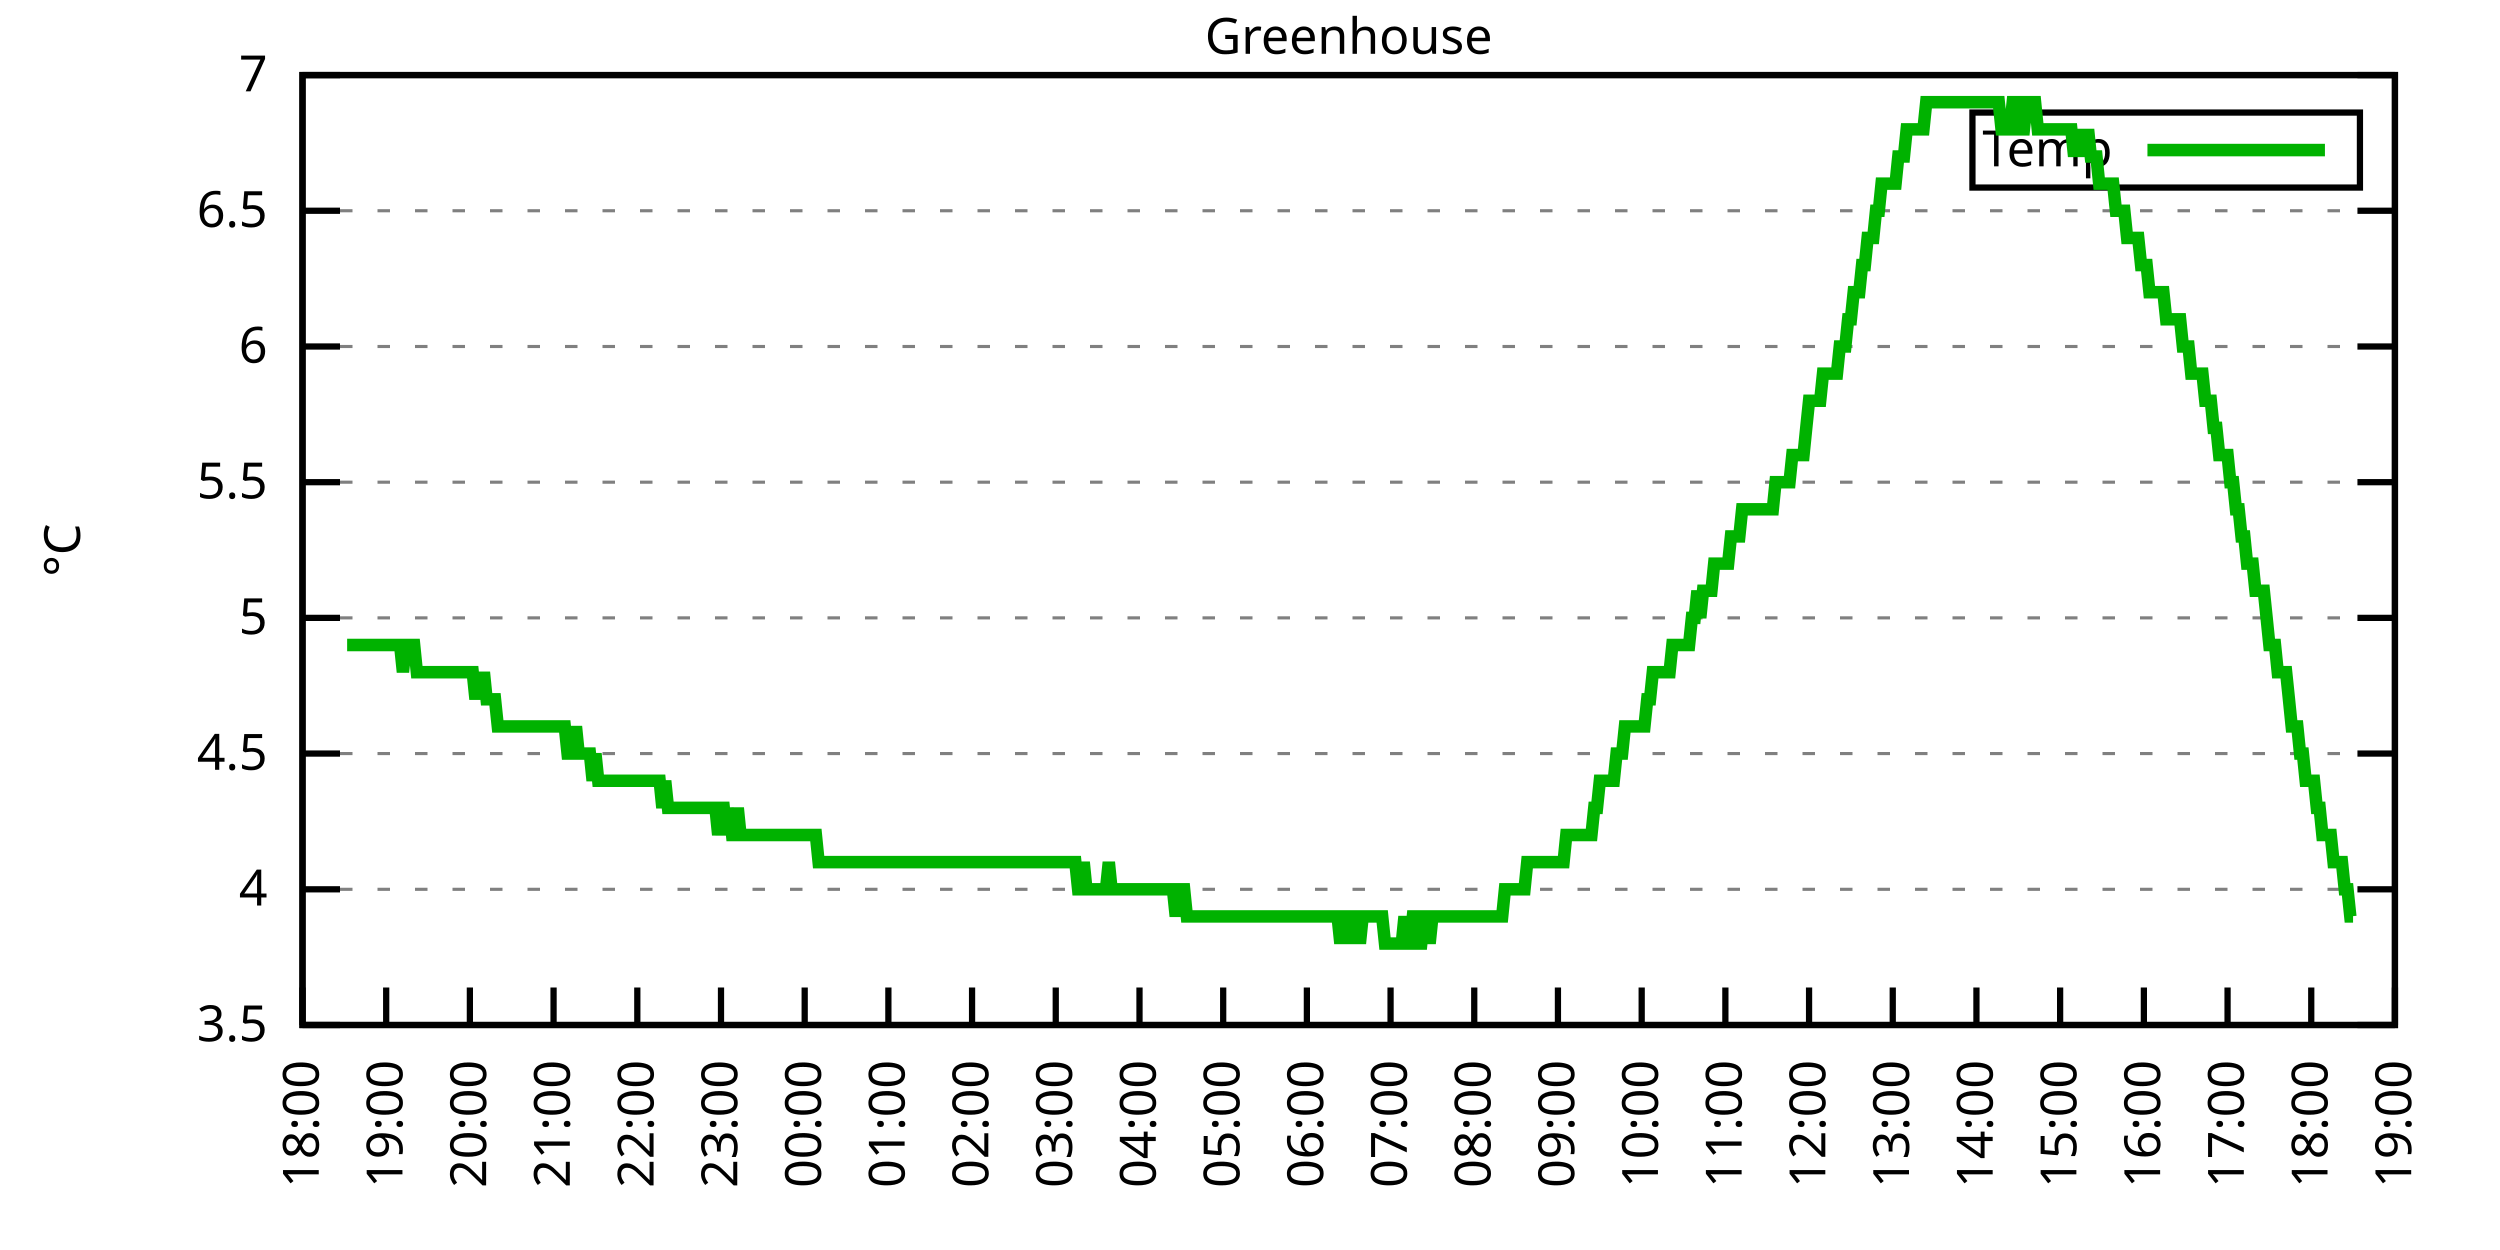
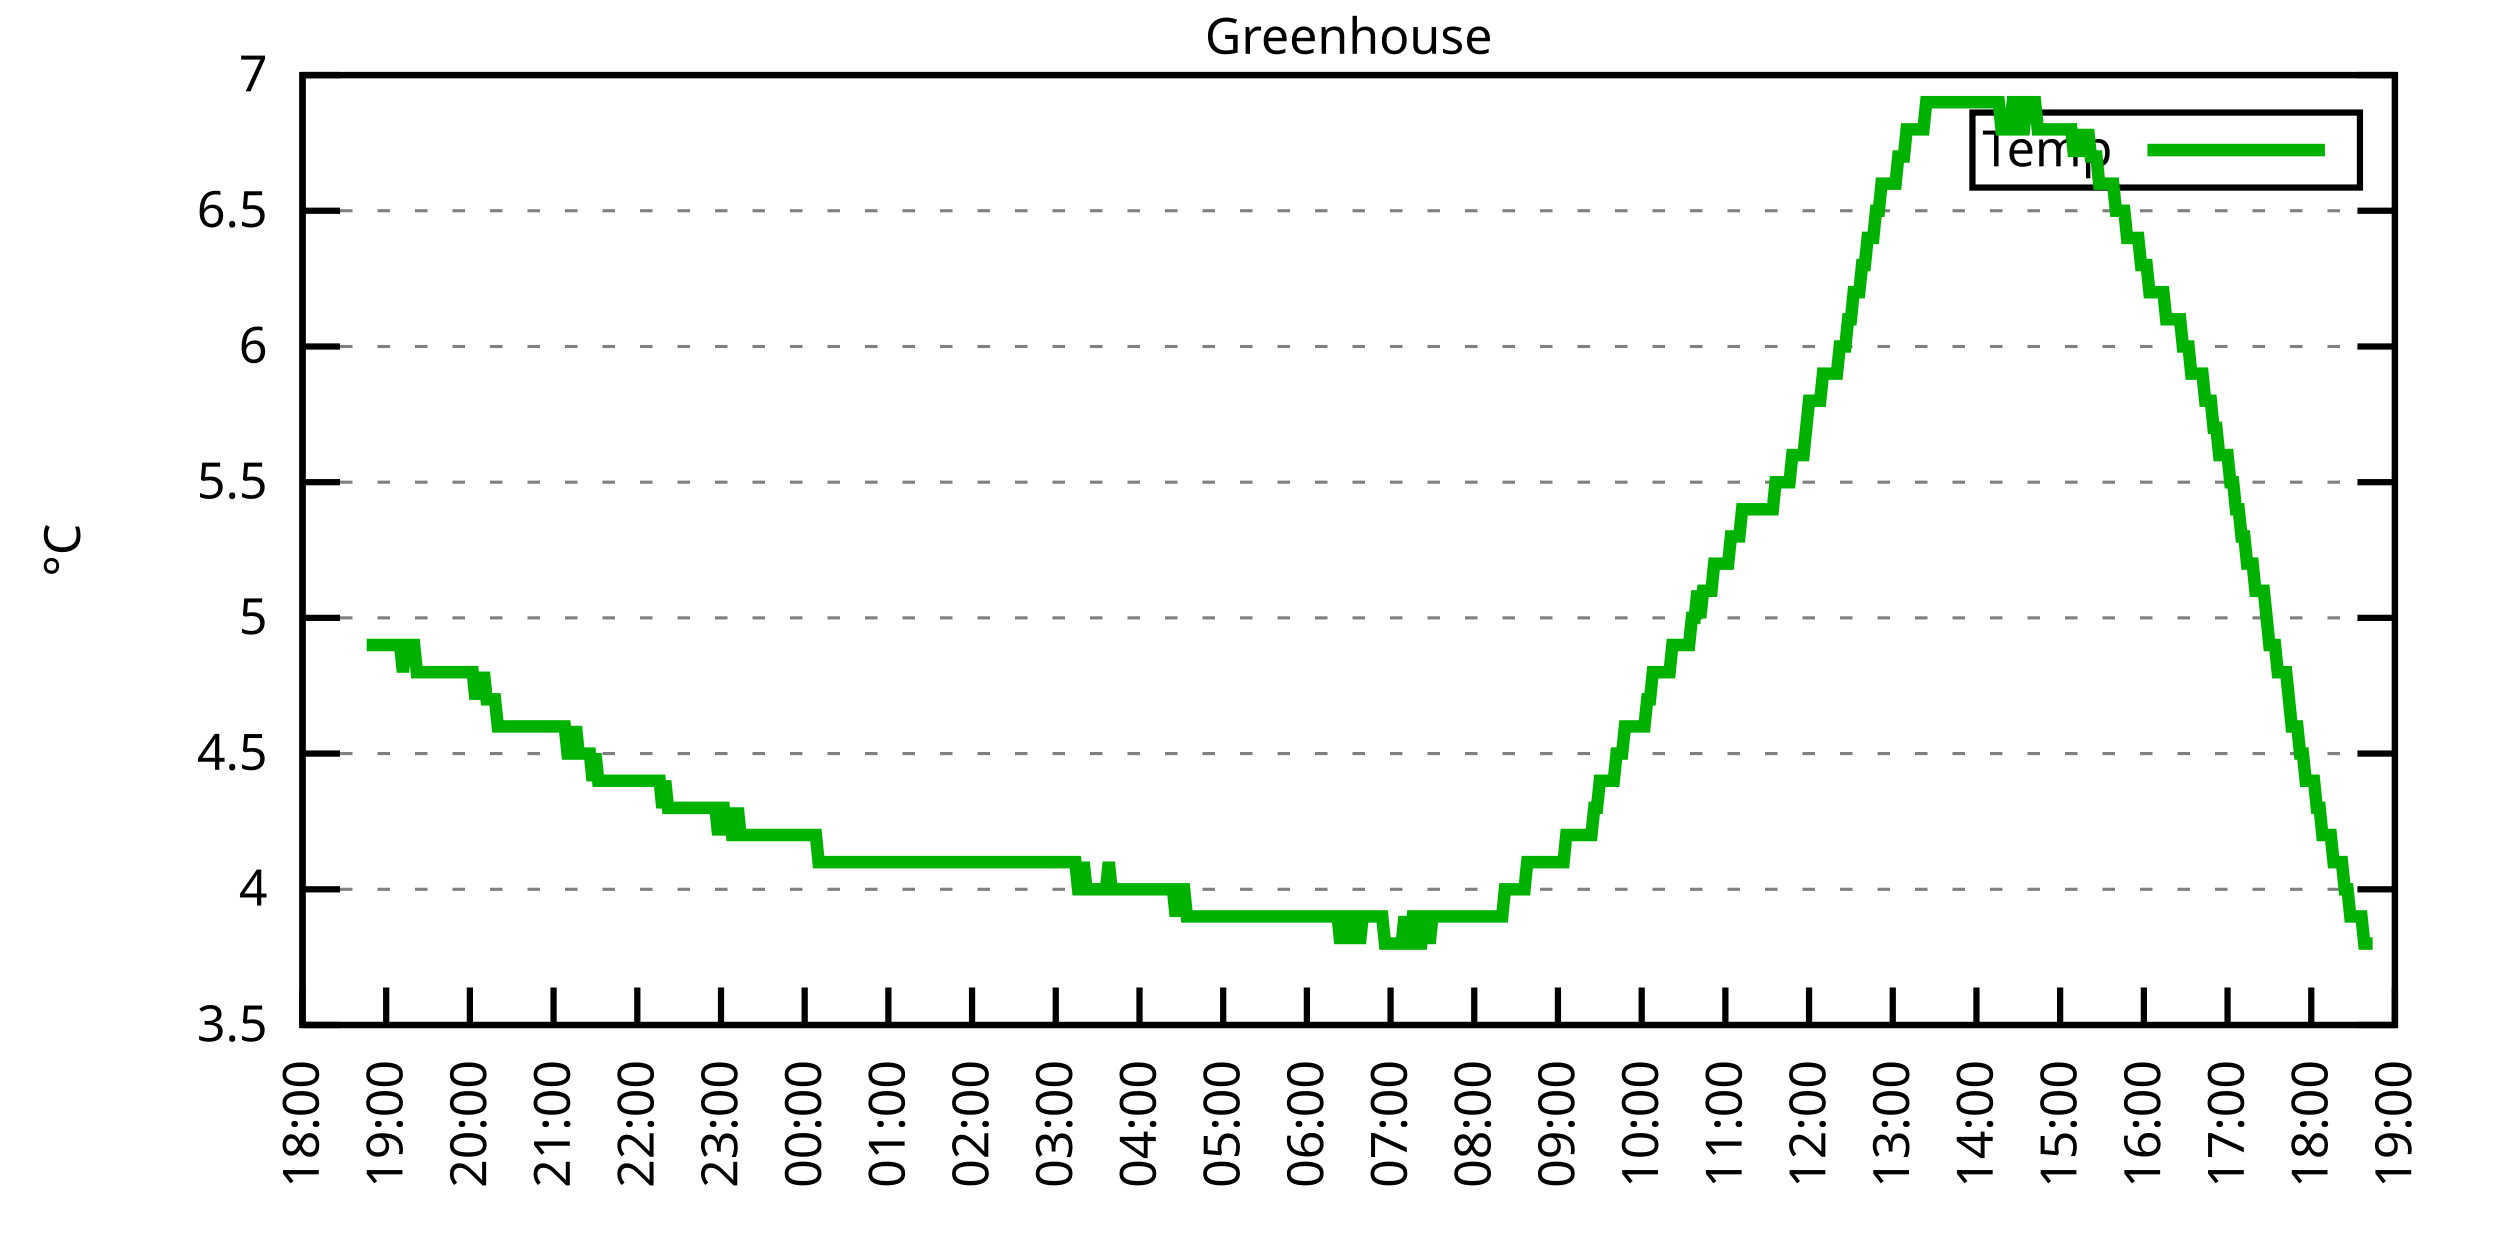
<svg xmlns="http://www.w3.org/2000/svg" xmlns:xlink="http://www.w3.org/1999/xlink" width="400" height="200" viewBox="0 0 400 200">
  <g id="gnuplot_canvas">
    <rect x="0" y="0" width="400" height="200" fill="none" />
    <defs>
      <circle id="gpDot" r="0.5" stroke-width="0.5" stroke="currentColor" />
      <path id="gpPt0" stroke-width="0.333" stroke="currentColor" d="M-1,0 h2 M0,-1 v2" />
      <path id="gpPt1" stroke-width="0.333" stroke="currentColor" d="M-1,-1 L1,1 M1,-1 L-1,1" />
      <path id="gpPt2" stroke-width="0.333" stroke="currentColor" d="M-1,0 L1,0 M0,-1 L0,1 M-1,-1 L1,1 M-1,1 L1,-1" />
      <rect id="gpPt3" stroke-width="0.333" stroke="currentColor" x="-1" y="-1" width="2" height="2" />
      <rect id="gpPt4" stroke-width="0.333" stroke="currentColor" fill="currentColor" x="-1" y="-1" width="2" height="2" />
      <circle id="gpPt5" stroke-width="0.333" stroke="currentColor" cx="0" cy="0" r="1" />
      <use xlink:href="#gpPt5" id="gpPt6" fill="currentColor" stroke="none" />
      <path id="gpPt7" stroke-width="0.333" stroke="currentColor" d="M0,-1.33 L-1.33,0.67 L1.33,0.67 z" />
      <use xlink:href="#gpPt7" id="gpPt8" fill="currentColor" stroke="none" />
      <use xlink:href="#gpPt7" id="gpPt9" stroke="currentColor" transform="rotate(180)" />
      <use xlink:href="#gpPt9" id="gpPt10" fill="currentColor" stroke="none" />
      <use xlink:href="#gpPt3" id="gpPt11" stroke="currentColor" transform="rotate(45)" />
      <use xlink:href="#gpPt11" id="gpPt12" fill="currentColor" stroke="none" />
      <path id="gpPt13" stroke-width="0.333" stroke="currentColor" d="M0,1.330 L1.265,0.411 L0.782,-1.067 L-0.782,-1.076 L-1.265,0.411 z" />
      <use xlink:href="#gpPt13" id="gpPt14" fill="currentColor" stroke="none" />
      <filter id="textbox" filterUnits="objectBoundingBox" x="0" y="0" height="1" width="1">
        <feFlood flood-color="white" flood-opacity="1" result="bgnd" />
        <feComposite in="SourceGraphic" in2="bgnd" operator="atop" />
      </filter>
      <filter id="greybox" filterUnits="objectBoundingBox" x="0" y="0" height="1" width="1">
        <feFlood flood-color="lightgrey" flood-opacity="1" result="grey" />
        <feComposite in="SourceGraphic" in2="grey" operator="atop" />
      </filter>
    </defs>
    <g fill="none" color="white" stroke="currentColor" stroke-width="1.00" stroke-linecap="butt" stroke-linejoin="miter">
</g>
    <g fill="none" color="black" stroke="currentColor" stroke-width="1.00" stroke-linecap="butt" stroke-linejoin="miter">
      <g stroke="none" shape-rendering="crispEdges">
        <polygon fill="rgb(255, 255, 255)" points="48.40,164.00 383.18,164.00 383.18,12.02 48.40,12.02 " />
      </g>
    </g>
    <g fill="none" color="black" stroke="currentColor" stroke-width="1.00" stroke-linecap="butt" stroke-linejoin="miter">
</g>
    <g fill="none" color="black" stroke="black" stroke-width="0.50" stroke-linecap="butt" stroke-linejoin="miter">
</g>
    <g fill="none" color="gray" stroke="currentColor" stroke-width="0.50" stroke-linecap="butt" stroke-linejoin="miter">
      <path stroke="gray" stroke-dasharray="2,4" class="gridline" d="M48.40,164.00 L383.19,164.00  " />
    </g>
    <g fill="none" color="gray" stroke="gray" stroke-width="1.00" stroke-linecap="butt" stroke-linejoin="miter">
</g>
    <g fill="none" color="black" stroke="currentColor" stroke-width="1.00" stroke-linecap="butt" stroke-linejoin="miter">
      <path stroke="black" d="M48.40,164.00 L54.40,164.00 M383.19,164.00 L377.19,164.00  " />
      <g transform="translate(42.80,166.60)" stroke="none" fill="black" font-family="Sans" font-size="8.00" text-anchor="end">
        <text>
          <tspan font-family="Sans"> 3.5</tspan>
        </text>
      </g>
    </g>
    <g fill="none" color="black" stroke="currentColor" stroke-width="1.00" stroke-linecap="butt" stroke-linejoin="miter">
</g>
    <g fill="none" color="black" stroke="black" stroke-width="0.50" stroke-linecap="butt" stroke-linejoin="miter">
</g>
    <g fill="none" color="gray" stroke="currentColor" stroke-width="0.50" stroke-linecap="butt" stroke-linejoin="miter">
      <path stroke="gray" stroke-dasharray="2,4" class="gridline" d="M48.40,142.29 L383.19,142.29  " />
    </g>
    <g fill="none" color="gray" stroke="gray" stroke-width="1.00" stroke-linecap="butt" stroke-linejoin="miter">
</g>
    <g fill="none" color="black" stroke="currentColor" stroke-width="1.00" stroke-linecap="butt" stroke-linejoin="miter">
      <path stroke="black" d="M48.40,142.29 L54.40,142.29 M383.19,142.29 L377.19,142.29  " />
      <g transform="translate(42.80,144.89)" stroke="none" fill="black" font-family="Sans" font-size="8.00" text-anchor="end">
        <text>
          <tspan font-family="Sans"> 4</tspan>
        </text>
      </g>
    </g>
    <g fill="none" color="black" stroke="currentColor" stroke-width="1.00" stroke-linecap="butt" stroke-linejoin="miter">
</g>
    <g fill="none" color="black" stroke="black" stroke-width="0.50" stroke-linecap="butt" stroke-linejoin="miter">
</g>
    <g fill="none" color="gray" stroke="currentColor" stroke-width="0.50" stroke-linecap="butt" stroke-linejoin="miter">
      <path stroke="gray" stroke-dasharray="2,4" class="gridline" d="M48.40,120.57 L383.19,120.57  " />
    </g>
    <g fill="none" color="gray" stroke="gray" stroke-width="1.00" stroke-linecap="butt" stroke-linejoin="miter">
</g>
    <g fill="none" color="black" stroke="currentColor" stroke-width="1.00" stroke-linecap="butt" stroke-linejoin="miter">
      <path stroke="black" d="M48.40,120.57 L54.40,120.57 M383.19,120.57 L377.19,120.57  " />
      <g transform="translate(42.80,123.17)" stroke="none" fill="black" font-family="Sans" font-size="8.00" text-anchor="end">
        <text>
          <tspan font-family="Sans"> 4.5</tspan>
        </text>
      </g>
    </g>
    <g fill="none" color="black" stroke="currentColor" stroke-width="1.00" stroke-linecap="butt" stroke-linejoin="miter">
</g>
    <g fill="none" color="black" stroke="black" stroke-width="0.50" stroke-linecap="butt" stroke-linejoin="miter">
</g>
    <g fill="none" color="gray" stroke="currentColor" stroke-width="0.50" stroke-linecap="butt" stroke-linejoin="miter">
      <path stroke="gray" stroke-dasharray="2,4" class="gridline" d="M48.40,98.86 L383.19,98.86  " />
    </g>
    <g fill="none" color="gray" stroke="gray" stroke-width="1.00" stroke-linecap="butt" stroke-linejoin="miter">
</g>
    <g fill="none" color="black" stroke="currentColor" stroke-width="1.00" stroke-linecap="butt" stroke-linejoin="miter">
      <path stroke="black" d="M48.40,98.86 L54.40,98.86 M383.19,98.86 L377.19,98.86  " />
      <g transform="translate(42.80,101.46)" stroke="none" fill="black" font-family="Sans" font-size="8.00" text-anchor="end">
        <text>
          <tspan font-family="Sans"> 5</tspan>
        </text>
      </g>
    </g>
    <g fill="none" color="black" stroke="currentColor" stroke-width="1.00" stroke-linecap="butt" stroke-linejoin="miter">
</g>
    <g fill="none" color="black" stroke="black" stroke-width="0.50" stroke-linecap="butt" stroke-linejoin="miter">
</g>
    <g fill="none" color="gray" stroke="currentColor" stroke-width="0.50" stroke-linecap="butt" stroke-linejoin="miter">
      <path stroke="gray" stroke-dasharray="2,4" class="gridline" d="M48.40,77.15 L383.19,77.15  " />
    </g>
    <g fill="none" color="gray" stroke="gray" stroke-width="1.00" stroke-linecap="butt" stroke-linejoin="miter">
</g>
    <g fill="none" color="black" stroke="currentColor" stroke-width="1.00" stroke-linecap="butt" stroke-linejoin="miter">
      <path stroke="black" d="M48.40,77.15 L54.40,77.15 M383.19,77.15 L377.19,77.15  " />
      <g transform="translate(42.80,79.75)" stroke="none" fill="black" font-family="Sans" font-size="8.00" text-anchor="end">
        <text>
          <tspan font-family="Sans"> 5.5</tspan>
        </text>
      </g>
    </g>
    <g fill="none" color="black" stroke="currentColor" stroke-width="1.00" stroke-linecap="butt" stroke-linejoin="miter">
</g>
    <g fill="none" color="black" stroke="black" stroke-width="0.50" stroke-linecap="butt" stroke-linejoin="miter">
</g>
    <g fill="none" color="gray" stroke="currentColor" stroke-width="0.50" stroke-linecap="butt" stroke-linejoin="miter">
      <path stroke="gray" stroke-dasharray="2,4" class="gridline" d="M48.40,55.44 L383.19,55.44  " />
    </g>
    <g fill="none" color="gray" stroke="gray" stroke-width="1.00" stroke-linecap="butt" stroke-linejoin="miter">
</g>
    <g fill="none" color="black" stroke="currentColor" stroke-width="1.00" stroke-linecap="butt" stroke-linejoin="miter">
      <path stroke="black" d="M48.40,55.44 L54.40,55.44 M383.19,55.44 L377.19,55.44  " />
      <g transform="translate(42.80,58.04)" stroke="none" fill="black" font-family="Sans" font-size="8.00" text-anchor="end">
        <text>
          <tspan font-family="Sans"> 6</tspan>
        </text>
      </g>
    </g>
    <g fill="none" color="black" stroke="currentColor" stroke-width="1.00" stroke-linecap="butt" stroke-linejoin="miter">
</g>
    <g fill="none" color="black" stroke="black" stroke-width="0.50" stroke-linecap="butt" stroke-linejoin="miter">
</g>
    <g fill="none" color="gray" stroke="currentColor" stroke-width="0.50" stroke-linecap="butt" stroke-linejoin="miter">
      <path stroke="gray" stroke-dasharray="2,4" class="gridline" d="M48.40,33.72 L383.19,33.72  " />
    </g>
    <g fill="none" color="gray" stroke="gray" stroke-width="1.00" stroke-linecap="butt" stroke-linejoin="miter">
</g>
    <g fill="none" color="black" stroke="currentColor" stroke-width="1.00" stroke-linecap="butt" stroke-linejoin="miter">
      <path stroke="black" d="M48.40,33.72 L54.40,33.72 M383.19,33.72 L377.19,33.72  " />
      <g transform="translate(42.80,36.32)" stroke="none" fill="black" font-family="Sans" font-size="8.00" text-anchor="end">
        <text>
          <tspan font-family="Sans"> 6.5</tspan>
        </text>
      </g>
    </g>
    <g fill="none" color="black" stroke="currentColor" stroke-width="1.00" stroke-linecap="butt" stroke-linejoin="miter">
</g>
    <g fill="none" color="black" stroke="black" stroke-width="0.50" stroke-linecap="butt" stroke-linejoin="miter">
</g>
    <g fill="none" color="gray" stroke="currentColor" stroke-width="0.50" stroke-linecap="butt" stroke-linejoin="miter">
      <path stroke="gray" stroke-dasharray="2,4" class="gridline" d="M48.40,12.01 L383.19,12.01  " />
    </g>
    <g fill="none" color="gray" stroke="gray" stroke-width="1.00" stroke-linecap="butt" stroke-linejoin="miter">
</g>
    <g fill="none" color="black" stroke="currentColor" stroke-width="1.00" stroke-linecap="butt" stroke-linejoin="miter">
      <path stroke="black" d="M48.40,12.01 L54.40,12.01 M383.19,12.01 L377.19,12.01  " />
      <g transform="translate(42.80,14.61)" stroke="none" fill="black" font-family="Sans" font-size="8.00" text-anchor="end">
        <text>
          <tspan font-family="Sans"> 7</tspan>
        </text>
      </g>
    </g>
    <g fill="none" color="black" stroke="currentColor" stroke-width="1.00" stroke-linecap="butt" stroke-linejoin="miter">
      <path stroke="black" d="M48.40,164.00 L48.40,158.00  " />
      <g transform="translate(51.00,169.60) rotate(270.00)" stroke="none" fill="black" font-family="Sans" font-size="8.00" text-anchor="end">
        <text>
          <tspan font-family="Sans">18:00</tspan>
        </text>
      </g>
    </g>
    <g fill="none" color="black" stroke="currentColor" stroke-width="1.00" stroke-linecap="butt" stroke-linejoin="miter">
      <path stroke="black" d="M61.79,164.00 L61.79,158.00  " />
      <g transform="translate(64.39,169.60) rotate(270.00)" stroke="none" fill="black" font-family="Sans" font-size="8.00" text-anchor="end">
        <text>
          <tspan font-family="Sans">19:00</tspan>
        </text>
      </g>
    </g>
    <g fill="none" color="black" stroke="currentColor" stroke-width="1.00" stroke-linecap="butt" stroke-linejoin="miter">
      <path stroke="black" d="M75.18,164.00 L75.18,158.00  " />
      <g transform="translate(77.78,169.60) rotate(270.00)" stroke="none" fill="black" font-family="Sans" font-size="8.00" text-anchor="end">
        <text>
          <tspan font-family="Sans">20:00</tspan>
        </text>
      </g>
    </g>
    <g fill="none" color="black" stroke="currentColor" stroke-width="1.00" stroke-linecap="butt" stroke-linejoin="miter">
      <path stroke="black" d="M88.57,164.00 L88.57,158.00  " />
      <g transform="translate(91.17,169.60) rotate(270.00)" stroke="none" fill="black" font-family="Sans" font-size="8.00" text-anchor="end">
        <text>
          <tspan font-family="Sans">21:00</tspan>
        </text>
      </g>
    </g>
    <g fill="none" color="black" stroke="currentColor" stroke-width="1.00" stroke-linecap="butt" stroke-linejoin="miter">
      <path stroke="black" d="M101.97,164.00 L101.97,158.00  " />
      <g transform="translate(104.57,169.60) rotate(270.00)" stroke="none" fill="black" font-family="Sans" font-size="8.00" text-anchor="end">
        <text>
          <tspan font-family="Sans">22:00</tspan>
        </text>
      </g>
    </g>
    <g fill="none" color="black" stroke="currentColor" stroke-width="1.00" stroke-linecap="butt" stroke-linejoin="miter">
      <path stroke="black" d="M115.36,164.00 L115.36,158.00  " />
      <g transform="translate(117.96,169.60) rotate(270.00)" stroke="none" fill="black" font-family="Sans" font-size="8.00" text-anchor="end">
        <text>
          <tspan font-family="Sans">23:00</tspan>
        </text>
      </g>
    </g>
    <g fill="none" color="black" stroke="currentColor" stroke-width="1.00" stroke-linecap="butt" stroke-linejoin="miter">
      <path stroke="black" d="M128.75,164.00 L128.75,158.00  " />
      <g transform="translate(131.35,169.60) rotate(270.00)" stroke="none" fill="black" font-family="Sans" font-size="8.00" text-anchor="end">
        <text>
          <tspan font-family="Sans">00:00</tspan>
        </text>
      </g>
    </g>
    <g fill="none" color="black" stroke="currentColor" stroke-width="1.00" stroke-linecap="butt" stroke-linejoin="miter">
      <path stroke="black" d="M142.14,164.00 L142.14,158.00  " />
      <g transform="translate(144.74,169.60) rotate(270.00)" stroke="none" fill="black" font-family="Sans" font-size="8.00" text-anchor="end">
        <text>
          <tspan font-family="Sans">01:00</tspan>
        </text>
      </g>
    </g>
    <g fill="none" color="black" stroke="currentColor" stroke-width="1.00" stroke-linecap="butt" stroke-linejoin="miter">
      <path stroke="black" d="M155.53,164.00 L155.53,158.00  " />
      <g transform="translate(158.13,169.60) rotate(270.00)" stroke="none" fill="black" font-family="Sans" font-size="8.00" text-anchor="end">
        <text>
          <tspan font-family="Sans">02:00</tspan>
        </text>
      </g>
    </g>
    <g fill="none" color="black" stroke="currentColor" stroke-width="1.00" stroke-linecap="butt" stroke-linejoin="miter">
      <path stroke="black" d="M168.92,164.00 L168.92,158.00  " />
      <g transform="translate(171.52,169.60) rotate(270.00)" stroke="none" fill="black" font-family="Sans" font-size="8.00" text-anchor="end">
        <text>
          <tspan font-family="Sans">03:00</tspan>
        </text>
      </g>
    </g>
    <g fill="none" color="black" stroke="currentColor" stroke-width="1.00" stroke-linecap="butt" stroke-linejoin="miter">
      <path stroke="black" d="M182.32,164.00 L182.32,158.00  " />
      <g transform="translate(184.92,169.60) rotate(270.00)" stroke="none" fill="black" font-family="Sans" font-size="8.00" text-anchor="end">
        <text>
          <tspan font-family="Sans">04:00</tspan>
        </text>
      </g>
    </g>
    <g fill="none" color="black" stroke="currentColor" stroke-width="1.00" stroke-linecap="butt" stroke-linejoin="miter">
      <path stroke="black" d="M195.71,164.00 L195.71,158.00  " />
      <g transform="translate(198.31,169.60) rotate(270.00)" stroke="none" fill="black" font-family="Sans" font-size="8.00" text-anchor="end">
        <text>
          <tspan font-family="Sans">05:00</tspan>
        </text>
      </g>
    </g>
    <g fill="none" color="black" stroke="currentColor" stroke-width="1.00" stroke-linecap="butt" stroke-linejoin="miter">
      <path stroke="black" d="M209.10,164.00 L209.10,158.00  " />
      <g transform="translate(211.70,169.60) rotate(270.00)" stroke="none" fill="black" font-family="Sans" font-size="8.00" text-anchor="end">
        <text>
          <tspan font-family="Sans">06:00</tspan>
        </text>
      </g>
    </g>
    <g fill="none" color="black" stroke="currentColor" stroke-width="1.00" stroke-linecap="butt" stroke-linejoin="miter">
      <path stroke="black" d="M222.49,164.00 L222.49,158.00  " />
      <g transform="translate(225.09,169.60) rotate(270.00)" stroke="none" fill="black" font-family="Sans" font-size="8.00" text-anchor="end">
        <text>
          <tspan font-family="Sans">07:00</tspan>
        </text>
      </g>
    </g>
    <g fill="none" color="black" stroke="currentColor" stroke-width="1.00" stroke-linecap="butt" stroke-linejoin="miter">
      <path stroke="black" d="M235.88,164.00 L235.88,158.00  " />
      <g transform="translate(238.48,169.60) rotate(270.00)" stroke="none" fill="black" font-family="Sans" font-size="8.00" text-anchor="end">
        <text>
          <tspan font-family="Sans">08:00</tspan>
        </text>
      </g>
    </g>
    <g fill="none" color="black" stroke="currentColor" stroke-width="1.00" stroke-linecap="butt" stroke-linejoin="miter">
      <path stroke="black" d="M249.27,164.00 L249.27,158.00  " />
      <g transform="translate(251.87,169.60) rotate(270.00)" stroke="none" fill="black" font-family="Sans" font-size="8.00" text-anchor="end">
        <text>
          <tspan font-family="Sans">09:00</tspan>
        </text>
      </g>
    </g>
    <g fill="none" color="black" stroke="currentColor" stroke-width="1.00" stroke-linecap="butt" stroke-linejoin="miter">
      <path stroke="black" d="M262.67,164.00 L262.67,158.00  " />
      <g transform="translate(265.27,169.60) rotate(270.00)" stroke="none" fill="black" font-family="Sans" font-size="8.00" text-anchor="end">
        <text>
          <tspan font-family="Sans">10:00</tspan>
        </text>
      </g>
    </g>
    <g fill="none" color="black" stroke="currentColor" stroke-width="1.00" stroke-linecap="butt" stroke-linejoin="miter">
      <path stroke="black" d="M276.06,164.00 L276.06,158.00  " />
      <g transform="translate(278.66,169.60) rotate(270.00)" stroke="none" fill="black" font-family="Sans" font-size="8.00" text-anchor="end">
        <text>
          <tspan font-family="Sans">11:00</tspan>
        </text>
      </g>
    </g>
    <g fill="none" color="black" stroke="currentColor" stroke-width="1.00" stroke-linecap="butt" stroke-linejoin="miter">
      <path stroke="black" d="M289.45,164.00 L289.45,158.00  " />
      <g transform="translate(292.05,169.60) rotate(270.00)" stroke="none" fill="black" font-family="Sans" font-size="8.00" text-anchor="end">
        <text>
          <tspan font-family="Sans">12:00</tspan>
        </text>
      </g>
    </g>
    <g fill="none" color="black" stroke="currentColor" stroke-width="1.00" stroke-linecap="butt" stroke-linejoin="miter">
      <path stroke="black" d="M302.84,164.00 L302.84,158.00  " />
      <g transform="translate(305.44,169.60) rotate(270.00)" stroke="none" fill="black" font-family="Sans" font-size="8.00" text-anchor="end">
        <text>
          <tspan font-family="Sans">13:00</tspan>
        </text>
      </g>
    </g>
    <g fill="none" color="black" stroke="currentColor" stroke-width="1.00" stroke-linecap="butt" stroke-linejoin="miter">
      <path stroke="black" d="M316.23,164.00 L316.23,158.00  " />
      <g transform="translate(318.83,169.60) rotate(270.00)" stroke="none" fill="black" font-family="Sans" font-size="8.00" text-anchor="end">
        <text>
          <tspan font-family="Sans">14:00</tspan>
        </text>
      </g>
    </g>
    <g fill="none" color="black" stroke="currentColor" stroke-width="1.00" stroke-linecap="butt" stroke-linejoin="miter">
      <path stroke="black" d="M329.62,164.00 L329.62,158.00  " />
      <g transform="translate(332.22,169.60) rotate(270.00)" stroke="none" fill="black" font-family="Sans" font-size="8.00" text-anchor="end">
        <text>
          <tspan font-family="Sans">15:00</tspan>
        </text>
      </g>
    </g>
    <g fill="none" color="black" stroke="currentColor" stroke-width="1.00" stroke-linecap="butt" stroke-linejoin="miter">
      <path stroke="black" d="M343.02,164.00 L343.02,158.00  " />
      <g transform="translate(345.62,169.60) rotate(270.00)" stroke="none" fill="black" font-family="Sans" font-size="8.00" text-anchor="end">
        <text>
          <tspan font-family="Sans">16:00</tspan>
        </text>
      </g>
    </g>
    <g fill="none" color="black" stroke="currentColor" stroke-width="1.00" stroke-linecap="butt" stroke-linejoin="miter">
      <path stroke="black" d="M356.41,164.00 L356.41,158.00  " />
      <g transform="translate(359.01,169.60) rotate(270.00)" stroke="none" fill="black" font-family="Sans" font-size="8.00" text-anchor="end">
        <text>
          <tspan font-family="Sans">17:00</tspan>
        </text>
      </g>
    </g>
    <g fill="none" color="black" stroke="currentColor" stroke-width="1.00" stroke-linecap="butt" stroke-linejoin="miter">
      <path stroke="black" d="M369.80,164.00 L369.80,158.00  " />
      <g transform="translate(372.40,169.60) rotate(270.00)" stroke="none" fill="black" font-family="Sans" font-size="8.00" text-anchor="end">
        <text>
          <tspan font-family="Sans">18:00</tspan>
        </text>
      </g>
    </g>
    <g fill="none" color="black" stroke="currentColor" stroke-width="1.00" stroke-linecap="butt" stroke-linejoin="miter">
      <path stroke="black" d="M383.19,164.00 L383.19,158.00  " />
      <g transform="translate(385.79,169.60) rotate(270.00)" stroke="none" fill="black" font-family="Sans" font-size="8.00" text-anchor="end">
        <text>
          <tspan font-family="Sans">19:00</tspan>
        </text>
      </g>
    </g>
    <g fill="none" color="black" stroke="currentColor" stroke-width="1.00" stroke-linecap="butt" stroke-linejoin="miter">
</g>
    <g fill="none" color="black" stroke="currentColor" stroke-width="1.00" stroke-linecap="butt" stroke-linejoin="miter">
      <path stroke="black" d="M48.40,12.01 L48.40,164.00 L383.19,164.00 L383.19,12.01 L48.40,12.01 Z  " />
    </g>
    <g fill="none" color="black" stroke="currentColor" stroke-width="1.00" stroke-linecap="butt" stroke-linejoin="miter">
</g>
    <g fill="none" color="black" stroke="currentColor" stroke-width="1.00" stroke-linecap="butt" stroke-linejoin="miter">
      <path stroke="black" d="M315.59,30.01 L315.59,18.01 L377.59,18.01 L377.59,30.01 L315.59,30.01 Z  " />
    </g>
    <g id="Greenhouse_plot_1">
      <g fill="none" color="white" stroke="black" stroke-width="2.00" stroke-linecap="butt" stroke-linejoin="miter">
</g>
      <g fill="none" color="black" stroke="currentColor" stroke-width="2.00" stroke-linecap="butt" stroke-linejoin="miter">
        <g transform="translate(337.99,26.61)" stroke="none" fill="black" font-family="Sans" font-size="8.00" text-anchor="end">
          <text>
            <tspan font-family="Sans">Temp</tspan>
          </text>
        </g>
      </g>
      <g fill="none" color="black" stroke="currentColor" stroke-width="2.00" stroke-linecap="butt" stroke-linejoin="miter">
-         <path stroke="rgb(  0, 178,   0)" d="M343.59,24.01 L371.99,24.01 M55.54,103.20 L55.99,103.20 L56.43,103.20 L56.88,103.20 L57.33,103.20 L57.77,103.20   L58.22,103.20 L58.67,103.20 L59.11,103.20 L59.56,103.20 L60.01,103.20 L60.45,103.20 L60.90,103.20 L61.35,103.20   L61.79,103.20 L62.24,103.20 L62.68,103.20 L63.13,103.20 L63.58,103.20 L64.02,103.20 L64.47,107.55 L64.92,103.20   L65.36,103.20 L65.81,103.20 L66.26,103.20 L66.70,107.55 L67.15,107.55 L67.59,107.55 L68.04,107.55 L68.49,107.55   L68.93,107.55 L69.38,107.55 L69.83,107.55 L70.27,107.55 L70.72,107.55 L71.17,107.55 L71.61,107.55 L72.06,107.55   L72.50,107.55 L72.95,107.55 L73.40,107.55 L73.84,107.55 L74.29,107.55 L74.74,107.55 L75.18,107.55 L75.63,107.55   L76.08,111.89 L76.52,107.55 L76.97,111.89 L77.42,107.55 L77.86,111.89 L78.31,111.89 L78.75,111.89 L79.20,111.89   L79.65,116.23 L80.09,116.23 L80.54,116.23 L80.99,116.23 L81.43,116.23 L81.88,116.23 L82.33,116.23 L82.77,116.23   L83.22,116.23 L83.66,116.23 L84.11,116.23 L84.56,116.23 L85.00,116.23 L85.45,116.23 L85.90,116.23 L86.34,116.23   L86.79,116.23 L87.24,116.23 L87.68,116.23 L88.13,116.23 L88.57,116.23 L89.02,116.23 L89.47,116.23 L89.91,116.23   L90.36,116.23 L90.81,120.57 L91.25,120.57 L91.70,120.57 L92.15,116.23 L92.59,120.57 L93.04,120.57 L93.49,120.57   L93.93,120.57 L94.38,120.57 L94.82,124.92 L95.27,120.57 L95.72,124.92 L96.16,124.92 L96.61,124.92 L97.06,124.92   L97.50,124.92 L97.95,124.92 L98.40,124.92 L98.84,124.92 L99.29,124.92 L99.73,124.92 L100.18,124.92 L100.63,124.92   L101.07,124.92 L101.52,124.92 L101.97,124.92 L102.41,124.92 L102.86,124.92 L103.31,124.92 L103.75,124.92 L104.20,124.92   L104.64,124.92 L105.09,124.92 L105.54,124.92 L105.98,129.26 L106.43,124.92 L106.88,129.26 L107.32,129.26 L107.77,129.26   L108.22,129.26 L108.66,129.26 L109.11,129.26 L109.55,129.26 L110.00,129.26 L110.45,129.26 L110.89,129.26 L111.34,129.26   L111.79,129.26 L112.23,129.26 L112.68,129.26 L113.13,129.26 L113.57,129.26 L114.02,129.26 L114.47,129.26 L114.91,133.60   L115.36,129.26 L115.80,129.26 L116.25,133.60 L116.70,129.26 L117.14,133.60 L117.59,133.60 L118.04,129.26 L118.48,133.60   L118.93,133.60 L119.38,133.60 L119.82,133.60 L120.27,133.60 L120.71,133.60 L121.16,133.60 L121.61,133.60 L122.05,133.60   L122.50,133.60 L122.95,133.60 L123.39,133.60 L123.84,133.60 L124.29,133.60 L124.73,133.60 L125.18,133.60 L125.62,133.60   L126.07,133.60 L126.52,133.60 L126.96,133.60 L127.41,133.60 L127.86,133.60 L128.30,133.60 L128.75,133.60 L129.20,133.60   L129.64,133.60 L130.09,133.60 L130.54,133.60 L130.98,137.94 L131.43,137.94 L131.87,137.94 L132.32,137.94 L132.77,137.94   L133.21,137.94 L133.66,137.94 L134.11,137.94 L134.55,137.94 L135.00,137.94 L135.45,137.94 L135.89,137.94 L136.34,137.94   L136.78,137.94 L137.23,137.94 L137.68,137.94 L138.12,137.94 L138.57,137.94 L139.02,137.94 L139.46,137.94 L139.91,137.94   L140.36,137.94 L140.80,137.94 L141.25,137.94 L141.69,137.94 L142.14,137.94 L142.59,137.94 L143.03,137.94 L143.48,137.94   L143.93,137.94 L144.37,137.94 L144.82,137.94 L145.27,137.94 L145.71,137.94 L146.16,137.94 L146.61,137.94 L147.05,137.94   L147.50,137.94 L147.94,137.94 L148.39,137.94 L148.84,137.94 L149.28,137.94 L149.73,137.94 L150.18,137.94 L150.62,137.94   L151.07,137.94 L151.52,137.94 L151.96,137.94 L152.41,137.94 L152.85,137.94 L153.30,137.94 L153.75,137.94 L154.19,137.94   L154.64,137.94 L155.09,137.94 L155.53,137.94 L155.98,137.94 L156.43,137.94 L156.87,137.94 L157.32,137.94 L157.76,137.94   L158.21,137.94 L158.66,137.94 L159.10,137.94 L159.55,137.94 L160.00,137.94 L160.44,137.94 L160.89,137.94 L161.34,137.94   L161.78,137.94 L162.23,137.94 L162.67,137.94 L163.12,137.94 L163.57,137.94 L164.01,137.94 L164.46,137.94 L164.91,137.94   L165.35,137.94 L165.80,137.94 L166.25,137.94 L166.69,137.94 L167.14,137.94 L167.59,137.94 L168.03,137.94 L168.48,137.94   L168.92,137.94 L169.37,137.94 L169.82,137.94 L170.26,137.94 L170.71,137.94 L171.16,137.94 L171.60,137.94 L172.05,137.94   L172.50,142.29 L172.94,142.29 L173.39,137.94 L173.83,142.29 L174.28,142.29 L174.73,142.29 L175.17,142.29 L175.62,142.29   L176.07,142.29 L176.51,142.29 L176.96,142.29 L177.41,137.94 L177.85,142.29 L178.30,142.29 L178.74,142.29 L179.19,142.29   L179.64,142.29 L180.08,142.29 L180.53,142.29 L180.98,142.29 L181.42,142.29 L181.87,142.29 L182.32,142.29 L182.76,142.29   L183.21,142.29 L183.66,142.29 L184.10,142.29 L184.55,142.29 L184.99,142.29 L185.44,142.29 L185.89,142.29 L186.33,142.29   L186.78,142.29 L187.23,142.29 L187.67,142.29 L188.12,146.63 L188.57,142.29 L189.01,142.29 L189.46,142.29 L189.90,146.63   L190.35,146.63 L190.80,146.63 L191.24,146.63 L191.69,146.63 L192.14,146.63 L192.58,146.63 L193.03,146.63 L193.48,146.63   L193.92,146.63 L194.37,146.63 L194.81,146.63 L195.26,146.63 L195.71,146.63 L196.15,146.63 L196.60,146.63 L197.05,146.63   L197.49,146.63 L197.94,146.63 L198.39,146.63 L198.83,146.63 L199.28,146.63 L199.73,146.63 L200.17,146.63 L200.62,146.63   L201.06,146.63 L201.51,146.63 L201.96,146.63 L202.40,146.63 L202.85,146.63 L203.30,146.63 L203.74,146.63 L204.19,146.63   L204.64,146.63 L205.08,146.63 L205.53,146.63 L205.97,146.63 L206.42,146.63 L206.87,146.63 L207.31,146.63 L207.76,146.63   L208.21,146.63 L208.65,146.63 L209.10,146.63 L209.55,146.63 L209.99,146.63 L210.44,146.63 L210.88,146.63 L211.33,146.63   L211.78,146.63 L212.22,146.63 L212.67,146.63 L213.12,146.63 L213.56,146.63 L214.01,146.63 L214.46,150.97 L214.90,146.63   L215.35,146.63 L215.80,150.97 L216.24,146.63 L216.69,146.63 L217.13,146.63 L217.58,150.97 L218.03,146.63 L218.47,146.63   L218.92,146.63 L219.37,146.63 L219.81,146.63 L220.26,146.63 L220.71,146.63 L221.15,146.63 L221.60,150.97 L222.04,150.97   L222.49,150.97 L222.94,150.97 L223.38,150.97 L223.83,150.97 L224.28,150.97 L224.72,146.63 L225.17,150.97 L225.62,150.97   L226.06,146.63 L226.51,146.63 L226.95,150.97 L227.40,150.97 L227.85,146.63 L228.29,146.63 L228.74,150.97 L229.19,146.63   L229.63,146.63 L230.08,146.63 L230.53,146.63 L230.97,146.63 L231.42,146.63 L231.86,146.63 L232.31,146.63 L232.76,146.63   L233.20,146.63 L233.65,146.63 L234.10,146.63 L234.54,146.63 L234.99,146.63 L235.44,146.63 L235.88,146.63 L236.33,146.63   L236.78,146.63 L237.22,146.63 L237.67,146.63 L238.11,146.63 L238.56,146.63 L239.01,146.63 L239.45,146.63 L239.90,146.63   L240.35,146.63 L240.79,142.29 L241.24,142.29 L241.69,142.29 L242.13,142.29 L242.58,142.29 L243.02,142.29 L243.47,142.29   L243.92,142.29 L244.36,137.94 L244.81,137.94 L245.26,137.94 L245.70,137.94 L246.15,137.94 L246.60,137.94 L247.04,137.94   L247.49,137.94 L247.93,137.94 L248.38,137.94 L248.83,137.94 L249.27,137.94 L249.72,137.94 L250.17,137.94 L250.61,133.60   L251.06,133.60 L251.51,133.60 L251.95,133.60 L252.40,133.60 L252.85,133.60 L253.29,133.60 L253.74,133.60 L254.18,133.60   L254.63,133.60 L255.08,129.26 L255.52,129.26 L255.97,124.92 L256.42,124.92 L256.86,124.92 L257.31,124.92 L257.76,124.92   L258.20,124.92 L258.65,120.57 L259.09,120.57 L259.54,120.57 L259.99,116.23 L260.43,116.23 L260.88,116.23 L261.33,116.23   L261.77,116.23 L262.22,116.23 L262.67,116.23 L263.11,116.23 L263.56,111.89 L264.00,111.89 L264.45,107.55 L264.90,107.55   L265.34,107.55 L265.79,107.55 L266.24,107.55 L266.68,107.55 L267.13,107.55 L267.58,103.20 L268.02,103.20 L268.47,103.20   L268.92,103.20 L269.36,103.20 L269.81,103.20 L270.25,103.20 L270.70,98.86 L271.15,98.86 L271.59,94.52 L272.04,98.86   L272.49,94.52 L272.93,94.52 L273.38,94.52 L273.83,94.52 L274.27,90.18 L274.72,90.18 L275.16,90.18 L275.61,90.18   L276.06,90.18 L276.50,90.18 L276.95,85.83 L277.40,85.83 L277.84,85.83 L278.29,85.83 L278.74,81.49 L279.18,81.49   L279.63,81.49 L280.07,81.49 L280.52,81.49 L280.97,81.49 L281.41,81.49 L281.86,81.49 L282.31,81.49 L282.75,81.49   L283.20,81.49 L283.65,81.49 L284.09,77.15 L284.54,77.15 L284.98,77.15 L285.43,77.15 L285.88,77.15 L286.32,77.15   L286.77,72.81 L287.22,72.81 L287.66,72.81 L288.11,72.81 L288.56,72.81 L289.00,68.46 L289.45,64.12 L289.90,64.12   L290.34,64.12 L290.79,64.12 L291.23,64.12 L291.68,59.78 L292.13,59.78 L292.57,59.78 L293.02,59.78 L293.47,59.78   L293.91,59.78 L294.36,55.44 L294.81,55.44 L295.25,55.44 L295.70,51.09 L296.14,51.09 L296.59,46.75 L297.04,46.75   L297.48,46.75 L297.93,42.41 L298.38,42.41 L298.82,38.07 L299.27,38.07 L299.72,38.07 L300.16,33.72 L300.61,33.72   L301.05,29.38 L301.50,29.38 L301.95,29.38 L302.39,29.38 L302.84,29.38 L303.29,29.38 L303.73,25.04 L304.18,25.04   L304.63,25.04 L305.07,20.70 L305.52,20.70 L305.97,20.70 L306.41,20.70 L306.86,20.70 L307.30,20.70 L307.75,20.70   L308.20,16.35 L308.64,16.35 L309.09,16.35 L309.54,16.35 L309.98,16.35 L310.43,16.35 L310.88,16.35 L311.32,16.35   L311.77,16.35 L312.21,16.35 L312.66,16.35 L313.11,16.35 L313.55,16.35 L314.00,16.35 L314.45,16.35 L314.89,16.35   L315.34,16.35 L315.79,16.35 L316.23,16.35 L316.68,16.35 L317.12,16.35 L317.57,16.35 L318.02,16.35 L318.46,16.35   L318.91,16.35 L319.36,16.35 L319.80,16.35 L320.25,20.70 L320.70,20.70 L321.14,20.70 L321.59,20.70 L322.04,16.35   L322.48,16.35 L322.93,16.35 L323.37,20.70 L323.82,20.70 L324.27,16.35 L324.71,16.35 L325.16,16.35 L325.61,16.35   L326.05,20.70 L326.50,20.70 L326.95,20.70 L327.39,20.70 L327.84,20.70 L328.28,20.70 L328.73,20.70 L329.18,20.70   L329.62,20.70 L330.07,20.70 L330.52,20.70 L330.96,20.70 L331.41,20.70 L331.86,25.04 L332.30,20.70 L332.75,25.04   L333.19,20.70 L333.64,25.04 L334.09,20.70 L334.53,25.04 L334.98,25.04 L335.43,25.04 L335.87,29.38 L336.32,29.38   L336.77,29.38 L337.21,29.38 L337.66,29.38 L338.10,29.38 L338.55,33.72 L339.00,33.72 L339.44,33.72 L339.89,33.72   L340.34,38.07 L340.78,38.07 L341.23,38.07 L341.68,38.07 L342.12,38.07 L342.57,42.41 L343.02,42.41 L343.46,42.41   L343.91,46.75 L344.35,46.75 L344.80,46.75 L345.25,46.75 L345.69,46.75 L346.14,46.75 L346.59,51.09 L347.03,51.09   L347.48,51.09 L347.93,51.09 L348.37,51.09 L348.82,51.09 L349.26,55.44 L349.71,55.44 L350.16,55.44 L350.60,59.78   L351.05,59.78 L351.50,59.78 L351.94,59.78 L352.39,59.78 L352.84,64.12 L353.28,64.12 L353.73,64.12 L354.17,68.46   L354.62,68.46 L355.07,72.81 L355.51,72.81 L355.96,72.81 L356.41,72.81 L356.85,77.15 L357.30,77.15 L357.75,81.49   L358.19,81.49 L358.64,85.83 L359.09,85.83 L359.53,90.18 L359.98,90.18 L360.42,90.18 L360.87,94.52 L361.32,94.52   L361.76,94.52 L362.21,94.52 L362.66,98.86 L363.10,103.20 L363.55,103.20 L364.00,103.20 L364.44,107.55 L364.89,107.55   L365.33,107.55 L365.78,107.55 L366.23,111.89 L366.67,116.23 L367.12,116.23 L367.57,116.23 L368.01,120.57 L368.46,120.57   L368.91,124.92 L369.35,124.92 L369.80,124.92 L370.24,124.92 L370.69,129.26 L371.14,129.26 L371.58,133.60 L372.03,133.60   L372.48,133.60 L372.92,133.60 L373.37,137.94 L373.82,137.94 L374.26,137.94 L374.71,137.94 L375.16,142.29 L375.60,142.29   L376.05,146.63 L376.49,146.63  " />
+         <path stroke="rgb(  0, 178,   0)" d="M343.59,24.01 L371.99,24.01 M58.67,103.20 L59.11,103.20 L59.56,103.20 L60.01,103.20 L60.45,103.20 L60.90,103.20   L61.35,103.20 L61.79,103.20 L62.24,103.20 L62.68,103.20 L63.13,103.20 L63.58,103.20 L64.02,103.20 L64.47,107.55   L64.92,103.20 L65.36,103.20 L65.81,103.20 L66.26,103.20 L66.70,107.55 L67.15,107.55 L67.59,107.55 L68.04,107.55   L68.49,107.55 L68.93,107.55 L69.38,107.55 L69.83,107.55 L70.27,107.55 L70.72,107.55 L71.17,107.55 L71.61,107.55   L72.06,107.55 L72.50,107.55 L72.95,107.55 L73.40,107.55 L73.84,107.55 L74.29,107.55 L74.74,107.55 L75.18,107.55   L75.63,107.55 L76.08,111.89 L76.52,107.55 L76.97,111.89 L77.42,107.55 L77.86,111.89 L78.31,111.89 L78.75,111.89   L79.20,111.89 L79.65,116.23 L80.09,116.23 L80.54,116.23 L80.99,116.23 L81.43,116.23 L81.88,116.23 L82.33,116.23   L82.77,116.23 L83.22,116.23 L83.66,116.23 L84.11,116.23 L84.56,116.23 L85.00,116.23 L85.45,116.23 L85.90,116.23   L86.34,116.23 L86.79,116.23 L87.24,116.23 L87.68,116.23 L88.13,116.23 L88.57,116.23 L89.02,116.23 L89.47,116.23   L89.91,116.23 L90.36,116.23 L90.81,120.57 L91.25,120.57 L91.70,120.57 L92.15,116.23 L92.59,120.57 L93.04,120.57   L93.49,120.57 L93.93,120.57 L94.38,120.57 L94.82,124.92 L95.27,120.57 L95.72,124.92 L96.16,124.92 L96.61,124.92   L97.06,124.92 L97.50,124.92 L97.95,124.92 L98.40,124.92 L98.84,124.92 L99.29,124.92 L99.73,124.92 L100.18,124.92   L100.63,124.92 L101.07,124.92 L101.52,124.92 L101.97,124.92 L102.41,124.92 L102.86,124.92 L103.31,124.92 L103.75,124.92   L104.20,124.92 L104.64,124.92 L105.09,124.92 L105.54,124.92 L105.98,129.26 L106.43,124.92 L106.88,129.26 L107.32,129.26   L107.77,129.26 L108.22,129.26 L108.66,129.26 L109.11,129.26 L109.55,129.26 L110.00,129.26 L110.45,129.26 L110.89,129.26   L111.34,129.26 L111.79,129.26 L112.23,129.26 L112.68,129.26 L113.13,129.26 L113.57,129.26 L114.02,129.26 L114.47,129.26   L114.91,133.60 L115.36,129.26 L115.80,129.26 L116.25,133.60 L116.70,129.26 L117.14,133.60 L117.59,133.60 L118.04,129.26   L118.48,133.60 L118.93,133.60 L119.38,133.60 L119.82,133.60 L120.27,133.60 L120.71,133.60 L121.16,133.60 L121.61,133.60   L122.05,133.60 L122.50,133.60 L122.95,133.60 L123.39,133.60 L123.84,133.60 L124.29,133.60 L124.73,133.60 L125.18,133.60   L125.62,133.60 L126.07,133.60 L126.52,133.60 L126.96,133.60 L127.41,133.60 L127.86,133.60 L128.30,133.60 L128.75,133.60   L129.20,133.60 L129.64,133.60 L130.09,133.60 L130.54,133.60 L130.98,137.94 L131.43,137.94 L131.87,137.94 L132.32,137.94   L132.77,137.94 L133.21,137.94 L133.66,137.94 L134.11,137.94 L134.55,137.94 L135.00,137.94 L135.45,137.94 L135.89,137.94   L136.34,137.94 L136.78,137.94 L137.23,137.94 L137.68,137.94 L138.12,137.94 L138.57,137.94 L139.02,137.94 L139.46,137.94   L139.91,137.94 L140.36,137.94 L140.80,137.94 L141.25,137.94 L141.69,137.94 L142.14,137.94 L142.59,137.94 L143.03,137.94   L143.48,137.94 L143.93,137.94 L144.37,137.94 L144.82,137.94 L145.27,137.94 L145.71,137.94 L146.16,137.94 L146.61,137.94   L147.05,137.94 L147.50,137.94 L147.94,137.94 L148.39,137.94 L148.84,137.94 L149.28,137.94 L149.73,137.94 L150.18,137.94   L150.62,137.94 L151.07,137.94 L151.52,137.94 L151.96,137.94 L152.41,137.94 L152.85,137.94 L153.30,137.94 L153.75,137.94   L154.19,137.94 L154.64,137.94 L155.09,137.94 L155.53,137.94 L155.98,137.94 L156.43,137.94 L156.87,137.94 L157.32,137.94   L157.76,137.94 L158.21,137.94 L158.66,137.94 L159.10,137.94 L159.55,137.94 L160.00,137.94 L160.44,137.94 L160.89,137.94   L161.34,137.94 L161.78,137.94 L162.23,137.94 L162.67,137.94 L163.12,137.94 L163.57,137.94 L164.01,137.94 L164.46,137.94   L164.91,137.94 L165.35,137.94 L165.80,137.94 L166.25,137.94 L166.69,137.94 L167.14,137.94 L167.59,137.94 L168.03,137.94   L168.48,137.94 L168.92,137.94 L169.37,137.94 L169.82,137.94 L170.26,137.94 L170.71,137.94 L171.16,137.94 L171.60,137.94   L172.05,137.94 L172.50,142.29 L172.94,142.29 L173.39,137.94 L173.83,142.29 L174.28,142.29 L174.73,142.29 L175.17,142.29   L175.62,142.29 L176.07,142.29 L176.51,142.29 L176.96,142.29 L177.41,137.94 L177.85,142.29 L178.30,142.29 L178.74,142.29   L179.19,142.29 L179.64,142.29 L180.08,142.29 L180.53,142.29 L180.98,142.29 L181.42,142.29 L181.87,142.29 L182.32,142.29   L182.76,142.29 L183.21,142.29 L183.66,142.29 L184.10,142.29 L184.55,142.29 L184.99,142.29 L185.44,142.29 L185.89,142.29   L186.33,142.29 L186.78,142.29 L187.23,142.29 L187.67,142.29 L188.12,146.63 L188.57,142.29 L189.01,142.29 L189.46,142.29   L189.90,146.63 L190.35,146.63 L190.80,146.63 L191.24,146.63 L191.69,146.63 L192.14,146.63 L192.58,146.63 L193.03,146.63   L193.48,146.63 L193.92,146.63 L194.37,146.63 L194.81,146.63 L195.26,146.63 L195.71,146.63 L196.15,146.63 L196.60,146.63   L197.05,146.63 L197.49,146.63 L197.94,146.63 L198.39,146.63 L198.83,146.63 L199.28,146.63 L199.73,146.63 L200.17,146.63   L200.62,146.63 L201.06,146.63 L201.51,146.63 L201.96,146.63 L202.40,146.63 L202.85,146.63 L203.30,146.63 L203.74,146.63   L204.19,146.63 L204.64,146.63 L205.08,146.63 L205.53,146.63 L205.97,146.63 L206.42,146.63 L206.87,146.63 L207.31,146.63   L207.76,146.63 L208.21,146.63 L208.65,146.63 L209.10,146.63 L209.55,146.63 L209.99,146.63 L210.44,146.63 L210.88,146.63   L211.33,146.63 L211.78,146.63 L212.22,146.63 L212.67,146.63 L213.12,146.63 L213.56,146.63 L214.01,146.63 L214.46,150.97   L214.90,146.63 L215.35,146.63 L215.80,150.97 L216.24,146.63 L216.69,146.63 L217.13,146.63 L217.58,150.97 L218.03,146.63   L218.47,146.63 L218.92,146.63 L219.37,146.63 L219.81,146.63 L220.26,146.63 L220.71,146.63 L221.15,146.63 L221.60,150.97   L222.04,150.97 L222.49,150.97 L222.94,150.97 L223.38,150.97 L223.83,150.97 L224.28,150.97 L224.72,146.63 L225.17,150.97   L225.62,150.97 L226.06,146.63 L226.51,146.63 L226.95,150.97 L227.40,150.97 L227.85,146.63 L228.29,146.63 L228.74,150.97   L229.19,146.63 L229.63,146.63 L230.08,146.63 L230.53,146.63 L230.97,146.63 L231.42,146.63 L231.86,146.63 L232.31,146.63   L232.76,146.63 L233.20,146.63 L233.65,146.63 L234.10,146.63 L234.54,146.63 L234.99,146.63 L235.44,146.63 L235.88,146.63   L236.33,146.63 L236.78,146.63 L237.22,146.63 L237.67,146.63 L238.11,146.63 L238.56,146.63 L239.01,146.63 L239.45,146.63   L239.90,146.63 L240.35,146.63 L240.79,142.29 L241.24,142.29 L241.69,142.29 L242.13,142.29 L242.58,142.29 L243.02,142.29   L243.47,142.29 L243.92,142.29 L244.36,137.94 L244.81,137.94 L245.26,137.94 L245.70,137.94 L246.15,137.94 L246.60,137.94   L247.04,137.94 L247.49,137.94 L247.93,137.94 L248.38,137.94 L248.83,137.94 L249.27,137.94 L249.72,137.94 L250.17,137.94   L250.61,133.60 L251.06,133.60 L251.51,133.60 L251.95,133.60 L252.40,133.60 L252.85,133.60 L253.29,133.60 L253.74,133.60   L254.18,133.60 L254.63,133.60 L255.08,129.26 L255.52,129.26 L255.97,124.92 L256.42,124.92 L256.86,124.92 L257.31,124.92   L257.76,124.92 L258.20,124.92 L258.65,120.57 L259.09,120.57 L259.54,120.57 L259.99,116.23 L260.43,116.23 L260.88,116.23   L261.33,116.23 L261.77,116.23 L262.22,116.23 L262.67,116.23 L263.11,116.23 L263.56,111.89 L264.00,111.89 L264.45,107.55   L264.90,107.55 L265.34,107.55 L265.79,107.55 L266.24,107.55 L266.68,107.55 L267.13,107.55 L267.58,103.20 L268.02,103.20   L268.47,103.20 L268.92,103.20 L269.36,103.20 L269.81,103.20 L270.25,103.20 L270.70,98.86 L271.15,98.86 L271.59,94.52   L272.04,98.86 L272.49,94.52 L272.93,94.52 L273.38,94.52 L273.83,94.52 L274.27,90.18 L274.72,90.18 L275.16,90.18   L275.61,90.18 L276.06,90.18 L276.50,90.18 L276.95,85.83 L277.40,85.83 L277.84,85.83 L278.29,85.83 L278.74,81.49   L279.18,81.49 L279.63,81.49 L280.07,81.49 L280.52,81.49 L280.97,81.49 L281.41,81.49 L281.86,81.49 L282.31,81.49   L282.75,81.49 L283.20,81.49 L283.65,81.49 L284.09,77.15 L284.54,77.15 L284.98,77.15 L285.43,77.15 L285.88,77.15   L286.32,77.15 L286.77,72.81 L287.22,72.81 L287.66,72.81 L288.11,72.81 L288.56,72.81 L289.00,68.46 L289.45,64.12   L289.90,64.12 L290.34,64.12 L290.79,64.12 L291.23,64.12 L291.68,59.78 L292.13,59.78 L292.57,59.78 L293.02,59.78   L293.47,59.78 L293.91,59.78 L294.36,55.44 L294.81,55.44 L295.25,55.44 L295.70,51.09 L296.14,51.09 L296.59,46.75   L297.04,46.75 L297.48,46.75 L297.93,42.41 L298.38,42.41 L298.82,38.07 L299.27,38.07 L299.72,38.07 L300.16,33.72   L300.61,33.72 L301.05,29.38 L301.50,29.38 L301.95,29.38 L302.39,29.38 L302.84,29.38 L303.29,29.38 L303.73,25.04   L304.18,25.04 L304.63,25.04 L305.07,20.70 L305.52,20.70 L305.97,20.70 L306.41,20.70 L306.86,20.70 L307.30,20.70   L307.75,20.70 L308.20,16.35 L308.64,16.35 L309.09,16.35 L309.54,16.35 L309.98,16.35 L310.43,16.35 L310.88,16.35   L311.32,16.35 L311.77,16.35 L312.21,16.35 L312.66,16.35 L313.11,16.35 L313.55,16.35 L314.00,16.35 L314.45,16.35   L314.89,16.35 L315.34,16.35 L315.79,16.35 L316.23,16.35 L316.68,16.35 L317.12,16.35 L317.57,16.35 L318.02,16.35   L318.46,16.35 L318.91,16.35 L319.36,16.35 L319.80,16.35 L320.25,20.70 L320.70,20.70 L321.14,20.70 L321.59,20.70   L322.04,16.35 L322.48,16.35 L322.93,16.35 L323.37,20.70 L323.82,20.70 L324.27,16.35 L324.71,16.35 L325.16,16.35   L325.61,16.35 L326.05,20.70 L326.50,20.70 L326.95,20.70 L327.39,20.70 L327.84,20.70 L328.28,20.70 L328.73,20.70   L329.18,20.70 L329.62,20.70 L330.07,20.70 L330.52,20.70 L330.96,20.70 L331.41,20.70 L331.86,25.04 L332.30,20.70   L332.75,25.04 L333.19,20.70 L333.64,25.04 L334.09,20.70 L334.53,25.04 L334.98,25.04 L335.43,25.04 L335.87,29.38   L336.32,29.38 L336.77,29.38 L337.21,29.38 L337.66,29.38 L338.10,29.38 L338.55,33.72 L339.00,33.72 L339.44,33.72   L339.89,33.72 L340.34,38.07 L340.78,38.07 L341.23,38.07 L341.68,38.07 L342.12,38.07 L342.57,42.41 L343.02,42.41   L343.46,42.41 L343.91,46.75 L344.35,46.75 L344.80,46.75 L345.25,46.75 L345.69,46.75 L346.14,46.75 L346.59,51.09   L347.03,51.09 L347.48,51.09 L347.93,51.09 L348.37,51.09 L348.82,51.09 L349.26,55.44 L349.71,55.44 L350.16,55.44   L350.60,59.78 L351.05,59.78 L351.50,59.78 L351.94,59.78 L352.39,59.78 L352.84,64.12 L353.28,64.12 L353.73,64.12   L354.17,68.46 L354.62,68.46 L355.07,72.81 L355.51,72.81 L355.96,72.81 L356.41,72.81 L356.85,77.15 L357.30,77.15   L357.75,81.49 L358.19,81.49 L358.64,85.83 L359.09,85.83 L359.53,90.18 L359.98,90.18 L360.42,90.18 L360.87,94.52   L361.32,94.52 L361.76,94.52 L362.21,94.52 L362.66,98.86 L363.10,103.20 L363.55,103.20 L364.00,103.20 L364.44,107.55   L364.89,107.55 L365.33,107.55 L365.78,107.55 L366.23,111.89 L366.67,116.23 L367.12,116.23 L367.57,116.23 L368.01,120.57   L368.46,120.57 L368.91,124.92 L369.35,124.92 L369.80,124.92 L370.24,124.92 L370.69,129.26 L371.14,129.26 L371.58,133.60   L372.03,133.60 L372.48,133.60 L372.92,133.60 L373.37,137.94 L373.82,137.94 L374.26,137.94 L374.71,137.94 L375.16,142.29   L375.60,142.29 L376.05,146.63 L376.49,146.63 L376.94,146.63 L377.39,146.63 L377.83,146.63 L378.28,150.97 L378.73,150.97   L379.17,150.97 L379.62,150.97  " />
      </g>
    </g>
    <g fill="none" color="black" stroke="currentColor" stroke-width="2.00" stroke-linecap="butt" stroke-linejoin="miter">
</g>
    <g fill="none" color="black" stroke="black" stroke-width="1.00" stroke-linecap="butt" stroke-linejoin="miter">
</g>
    <g fill="none" color="black" stroke="currentColor" stroke-width="1.00" stroke-linecap="butt" stroke-linejoin="miter">
      <path stroke="black" d="M48.40,12.01 L48.40,164.00 L383.19,164.00 L383.19,12.01 L48.40,12.01 Z  " />
      <g transform="translate(12.80,88.01) rotate(270.00)" stroke="none" fill="black" font-family="Sans" font-size="8.00" text-anchor="middle">
        <text>
          <tspan font-family="Sans">°C</tspan>
        </text>
      </g>
    </g>
    <g fill="none" color="black" stroke="currentColor" stroke-width="1.00" stroke-linecap="butt" stroke-linejoin="miter">
</g>
    <g fill="none" color="black" stroke="currentColor" stroke-width="1.00" stroke-linecap="butt" stroke-linejoin="miter">
      <g transform="translate(215.79,8.61)" stroke="none" fill="black" font-family="Sans" font-size="8.00" text-anchor="middle">
        <text>
          <tspan font-family="Sans">Greenhouse</tspan>
        </text>
      </g>
    </g>
    <g fill="none" color="black" stroke="currentColor" stroke-width="1.00" stroke-linecap="butt" stroke-linejoin="miter">
</g>
  </g>
</svg>
